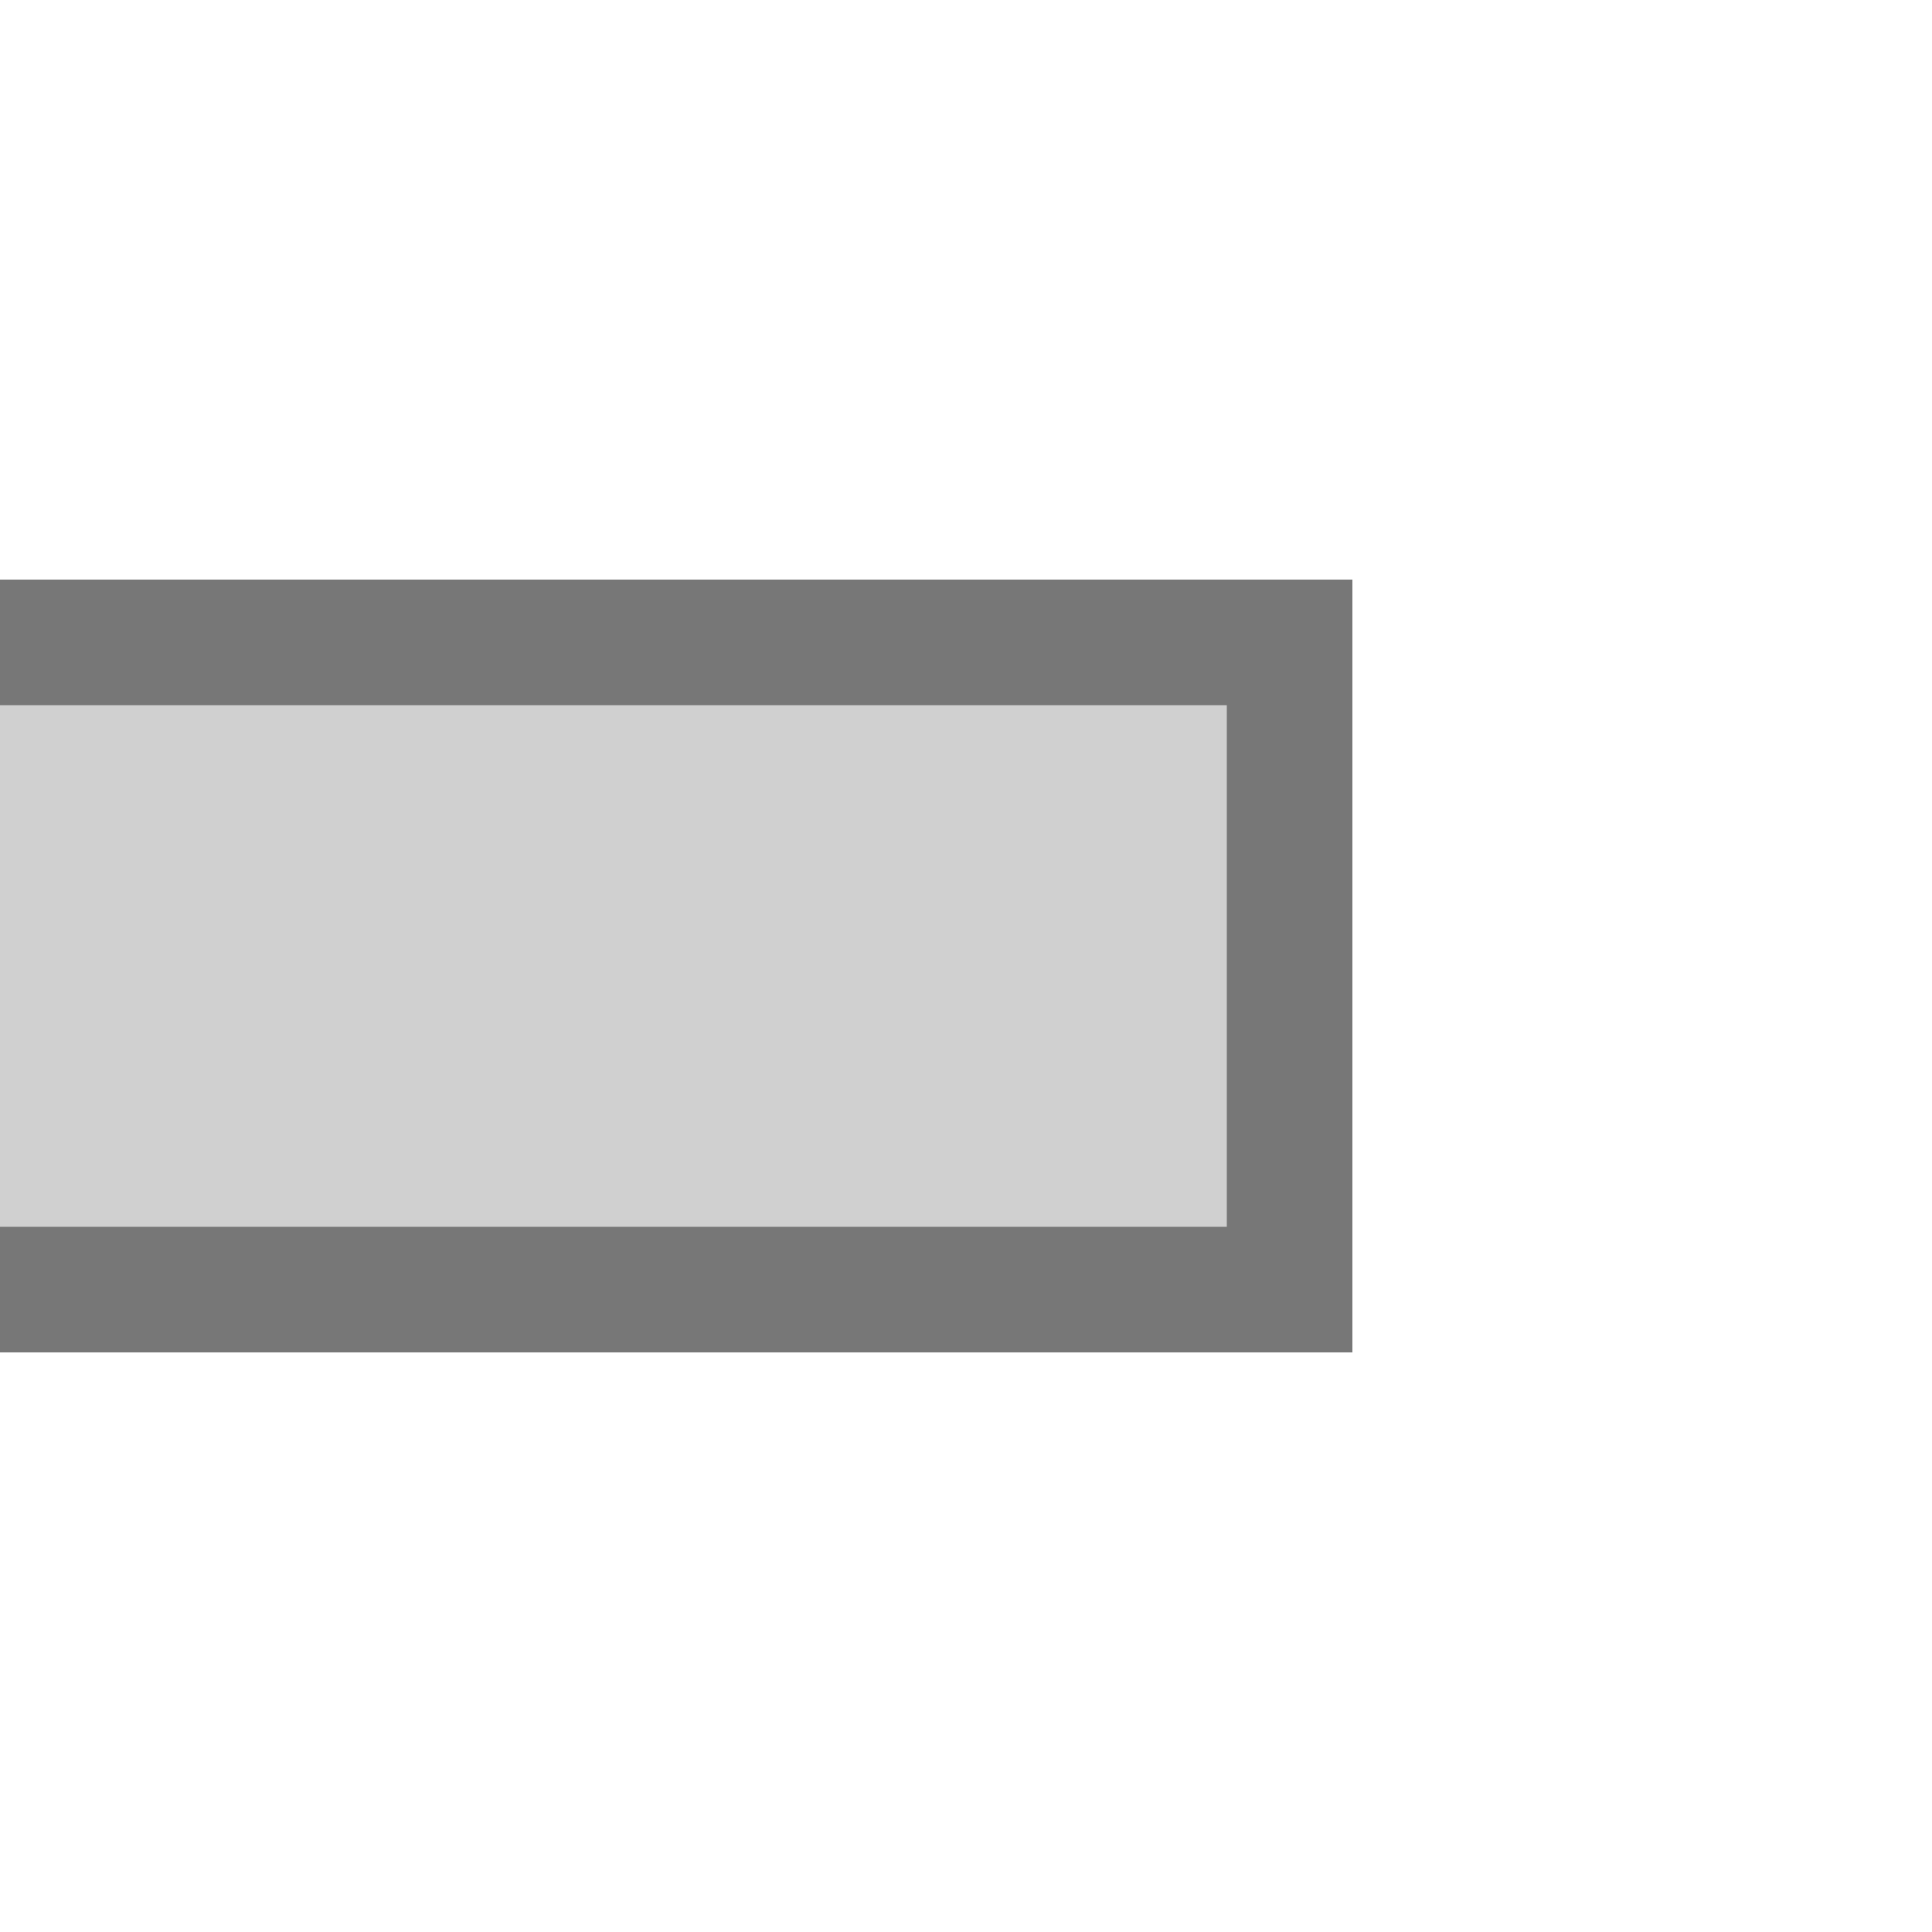
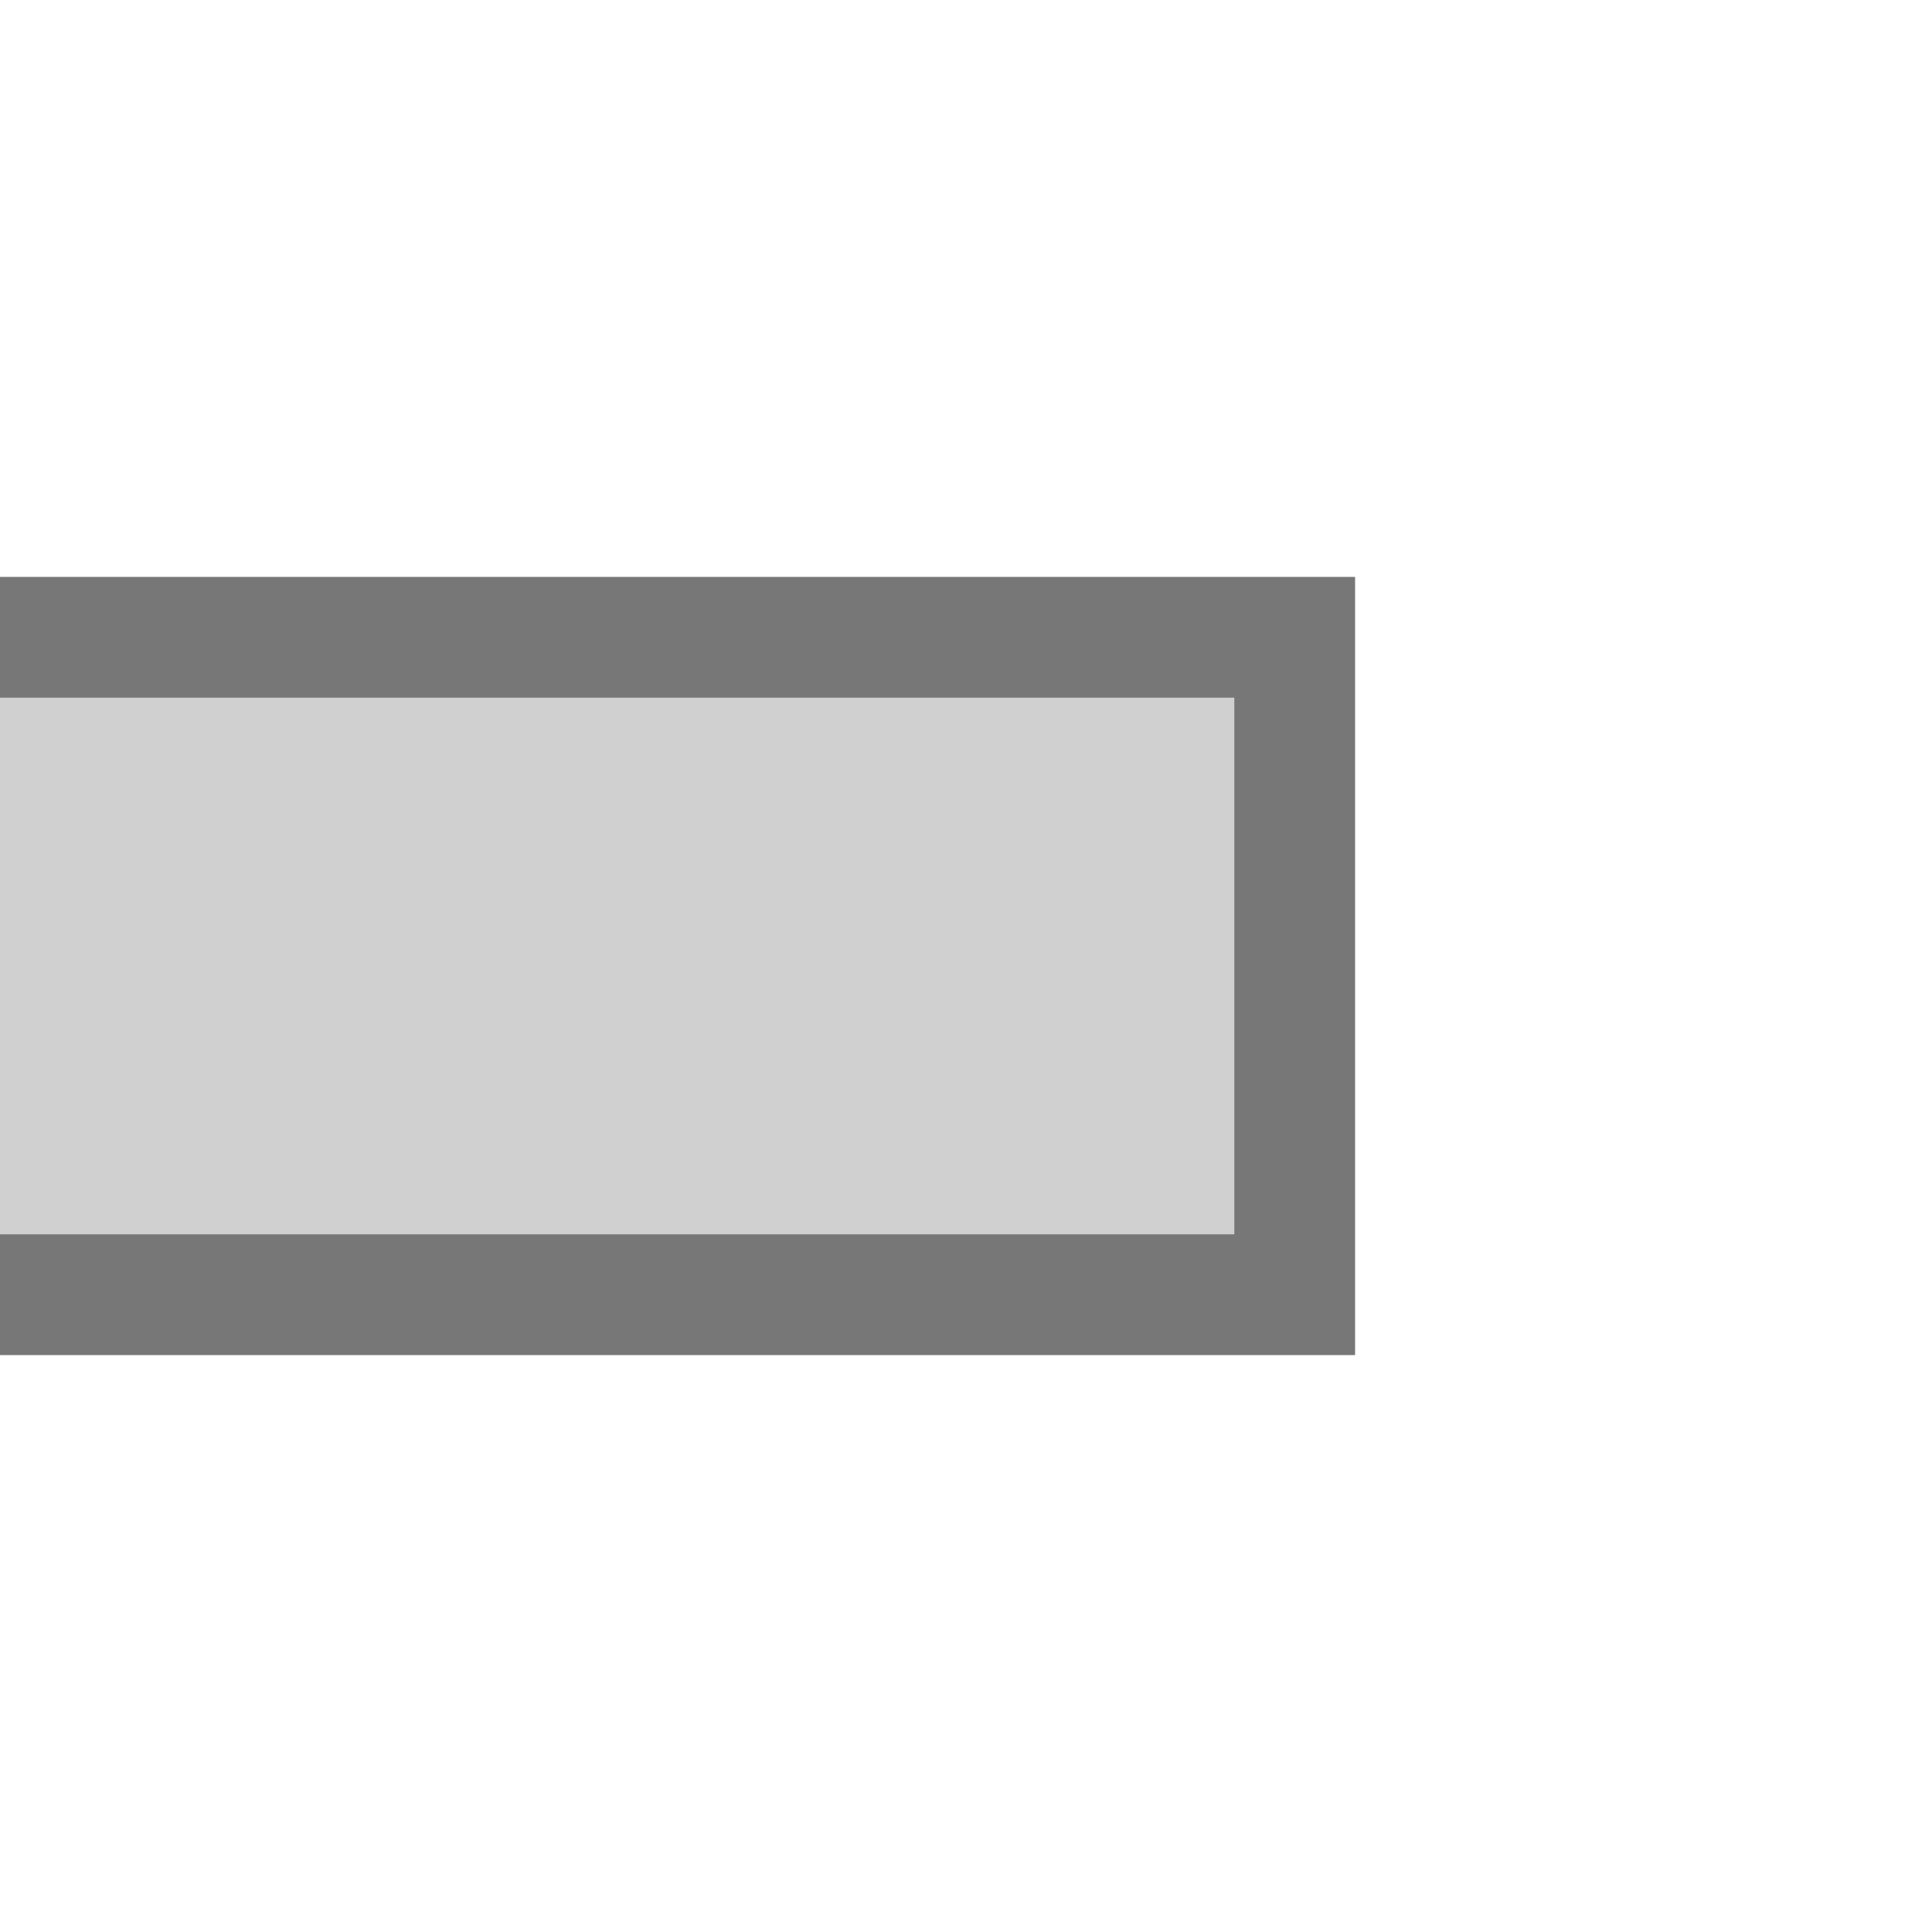
- <svg xmlns="http://www.w3.org/2000/svg" viewBox="0 0 144.0 144.0">
-   <path d="M0,43.2h100.8v57.6h-100.8z" fill="#777" />
-   <path d="M0,52.56h91.44v38.88h-91.44z" fill="#D0D0D0" />
+ <svg xmlns="http://www.w3.org/2000/svg" viewBox="0 0 144 144">
+   <path d="M0,43H101V101H0Z" fill="#777" />
+   <path d="M0,52H92V92H0Z" fill="#D0D0D0" />
</svg>
